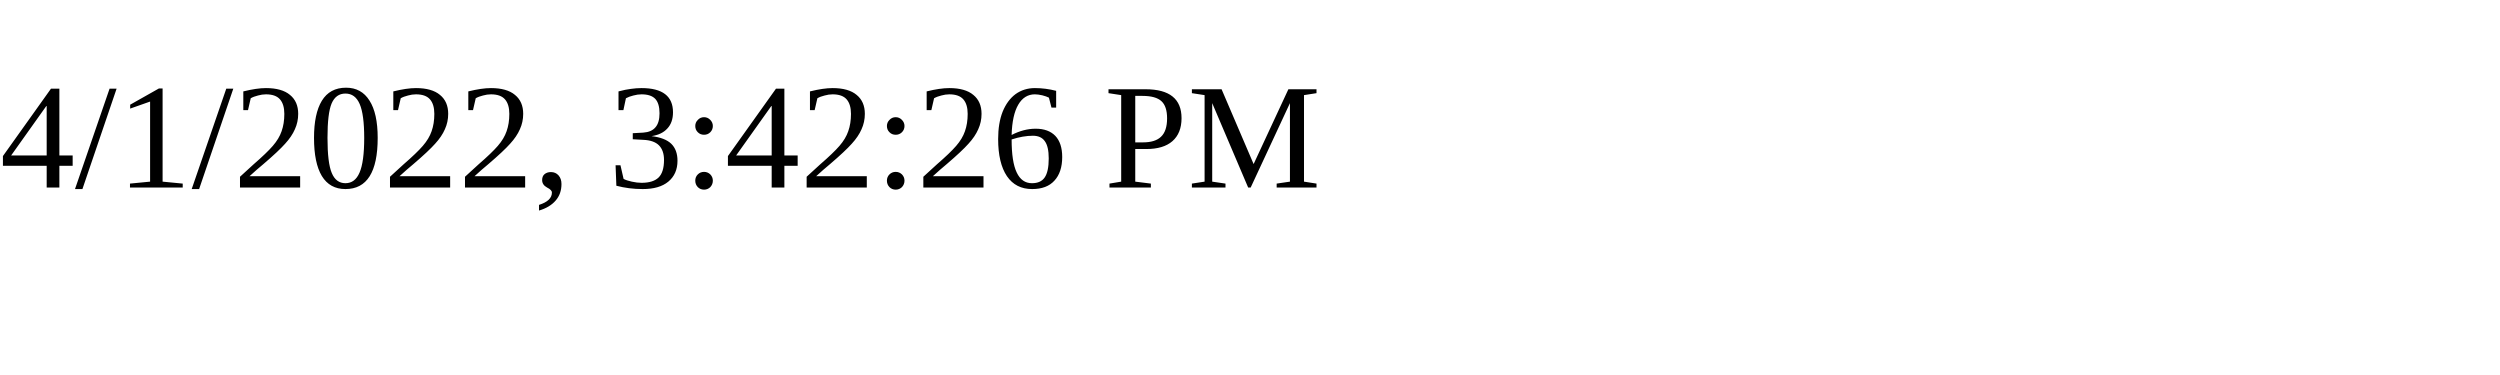
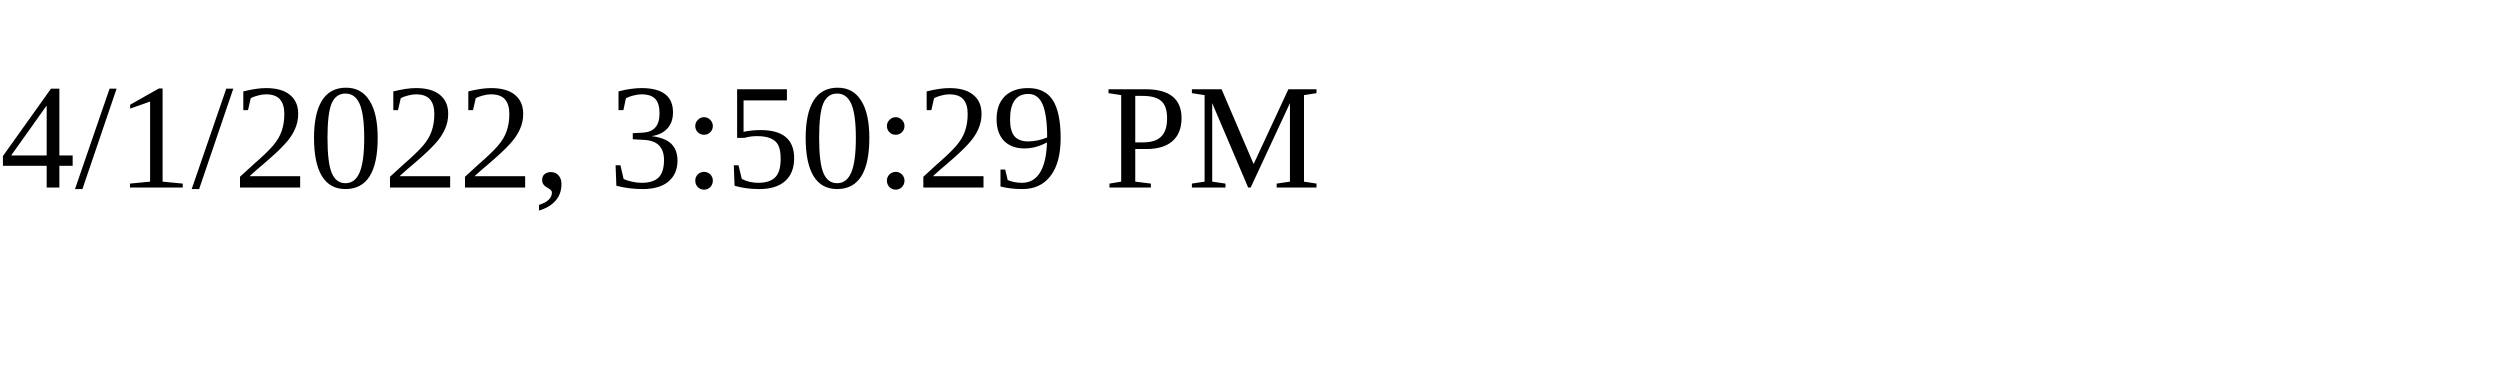
<svg xmlns="http://www.w3.org/2000/svg" height="30" width="200">
-   <text x="0" y="15">4/1/2022, 3:42:26 PM</text>
+   <text x="0" y="15">4/1/2022, 3:50:29 PM</text>
</svg>
